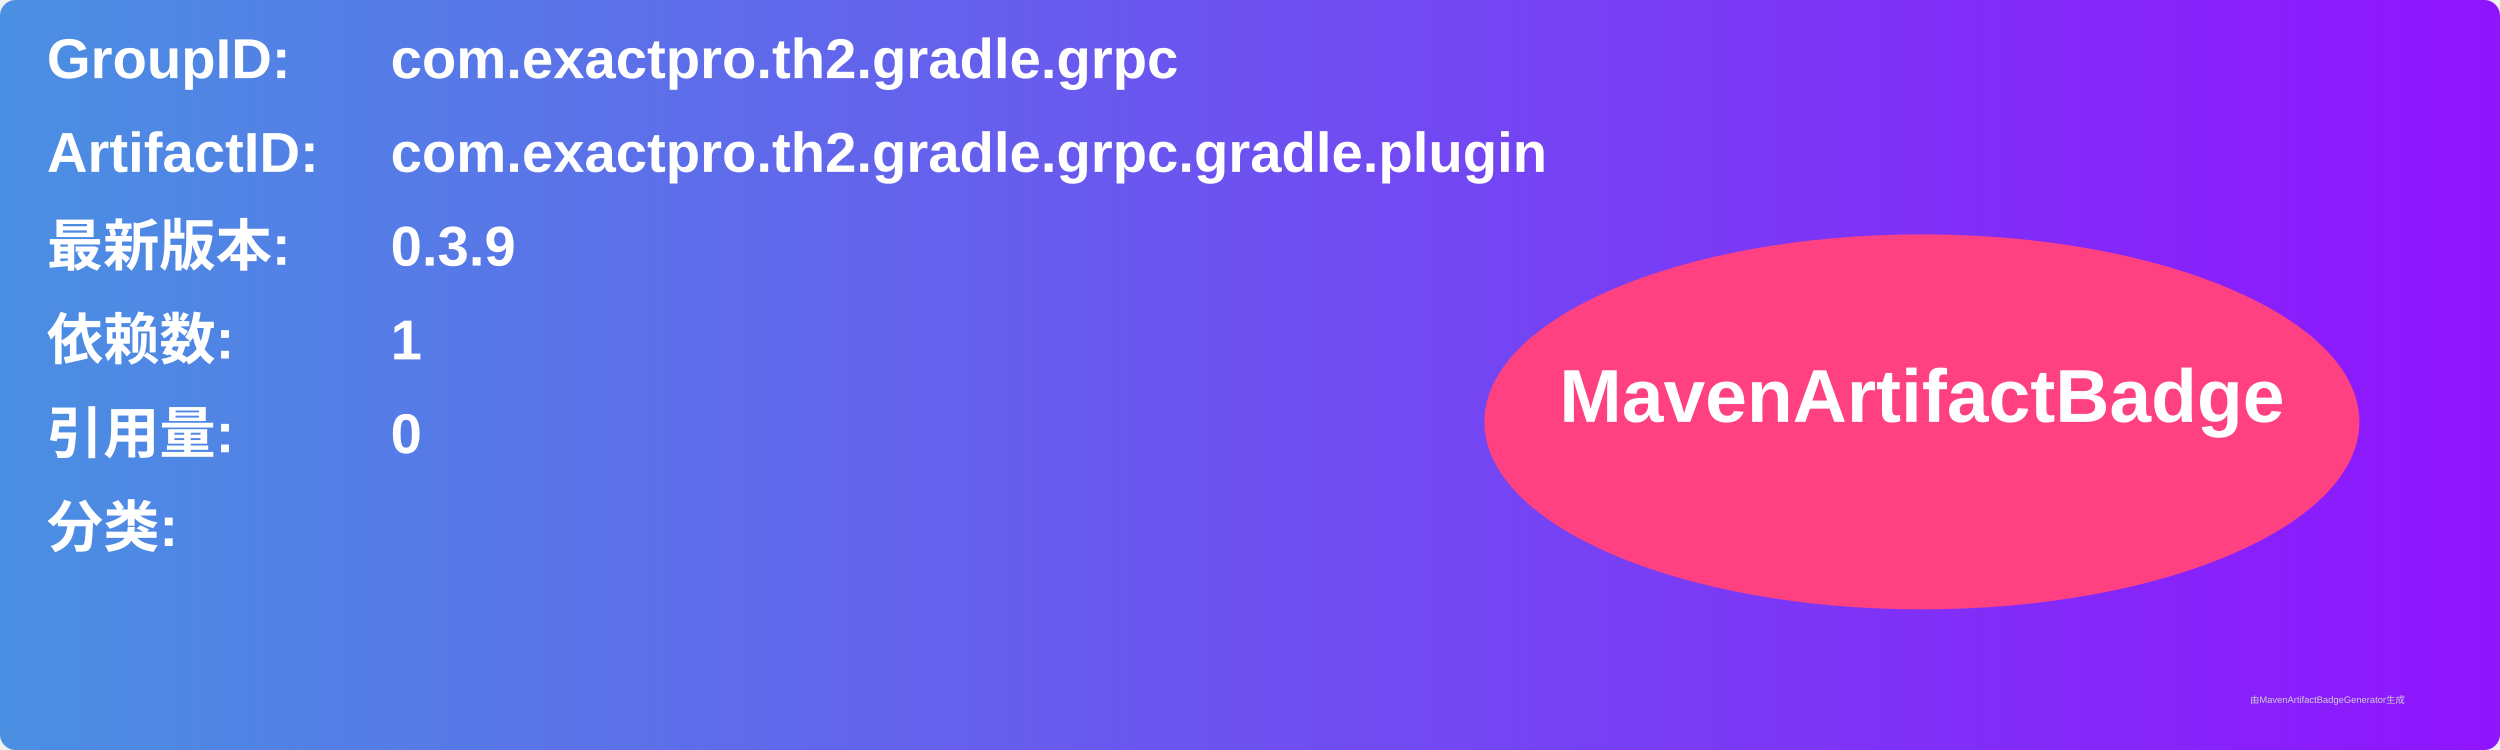
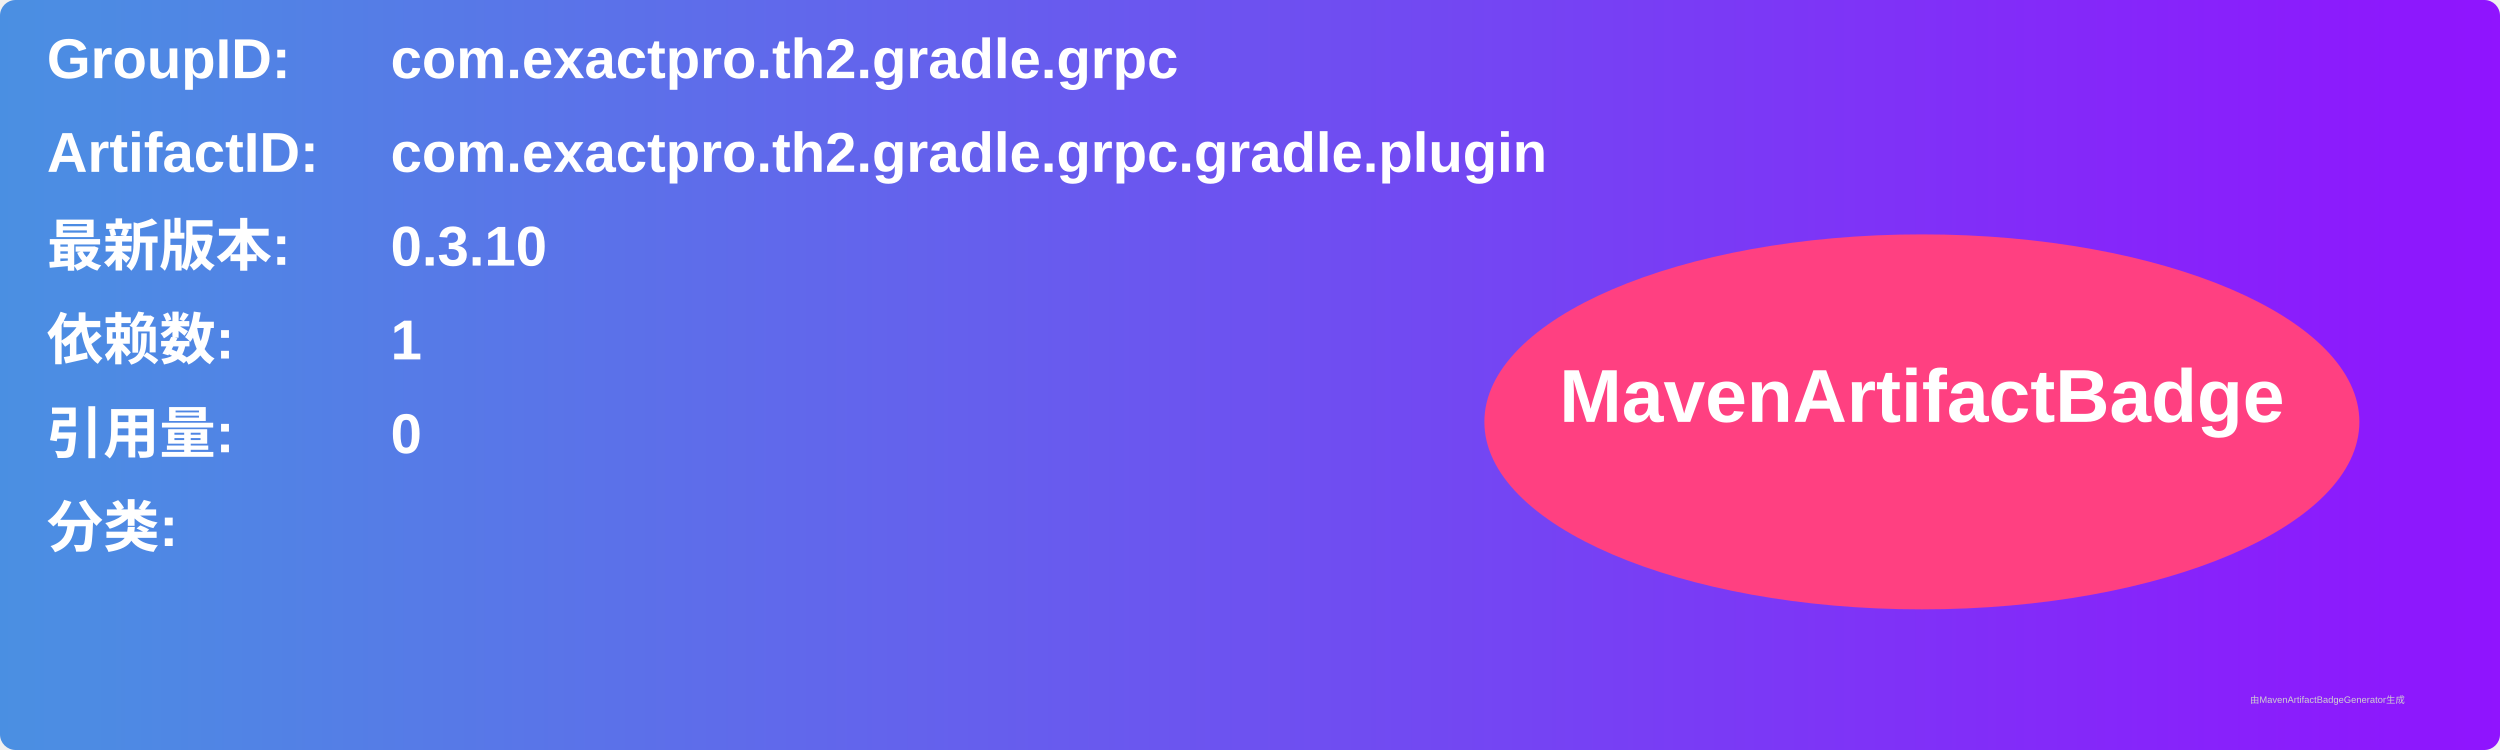
<svg xmlns="http://www.w3.org/2000/svg" width="800" height="240" viewBox="0 0 800 240">
  <linearGradient id="grad" x1="0%" y1="0%" x2="100%" y2="0%">
    <stop offset="0%" stop-color="#4a90e2" />
    <stop offset="100%" stop-color="#9013fe" />
  </linearGradient>
  <rect width="100%" height="100%" rx="5" ry="5" fill="url(#grad)" />
  <g transform="translate(15, 15)">
    <text x="0" y="10" font-family="Arial" font-size="18" fill="white" font-weight="bold" width="260">GroupID:</text>
    <text x="110" y="10" font-family="Arial" font-size="18" fill="white" font-weight="bold" width="460">com.exactpro.th2.gradle.grpc</text>
    <text x="0" y="40" font-family="Arial" font-size="18" fill="white" font-weight="bold" width="260">ArtifactID:</text>
    <text x="110" y="40" font-family="Arial" font-size="18" fill="white" font-weight="bold" width="460">com.exactpro.th2.gradle.grpc.gradle.plugin</text>
    <text x="0" y="70" font-family="Arial" font-size="18" fill="white" font-weight="bold">最新版本:</text>
    <text x="110" y="70" font-family="Arial" font-size="18" fill="white" font-weight="bold">
-       <tspan font-weight="bold">0.3.9</tspan>
+       <tspan font-weight="bold">0.3.10</tspan>
    </text>
    <text x="0" y="100" font-family="Arial" font-size="18" fill="white" font-weight="bold">依赖数: </text>
    <text x="110" y="100" font-family="Arial" font-size="18" fill="white">
      <tspan font-weight="bold">1</tspan>
    </text>
    <text x="0" y="130" font-family="Arial" font-size="18" fill="white" font-weight="bold">引用量: </text>
    <text x="110" y="130" font-family="Arial" font-size="18" fill="white">
      <tspan font-weight="bold">0</tspan>
    </text>
    <text x="0" y="160" font-family="Arial" font-size="18" fill="white" font-weight="bold">分类:</text>
    <text x="10" y="190" font-family="Arial" font-size="10" fill="white">
      <tspan font-weight="bold" />
    </text>
    <ellipse cx="600" cy="120" rx="140" ry="60" fill="#ff4081" />
    <text x="600" y="120" text-anchor="middle" font-family="Arial" font-size="24" fill="white" font-weight="bold">MavenArtifactBadge</text>
  </g>
  <text x="720" y="225" font-family="Arial" font-size="3" fill="#d0d0d0">由MavenArtifactBadgeGenerator生成</text>
</svg>
